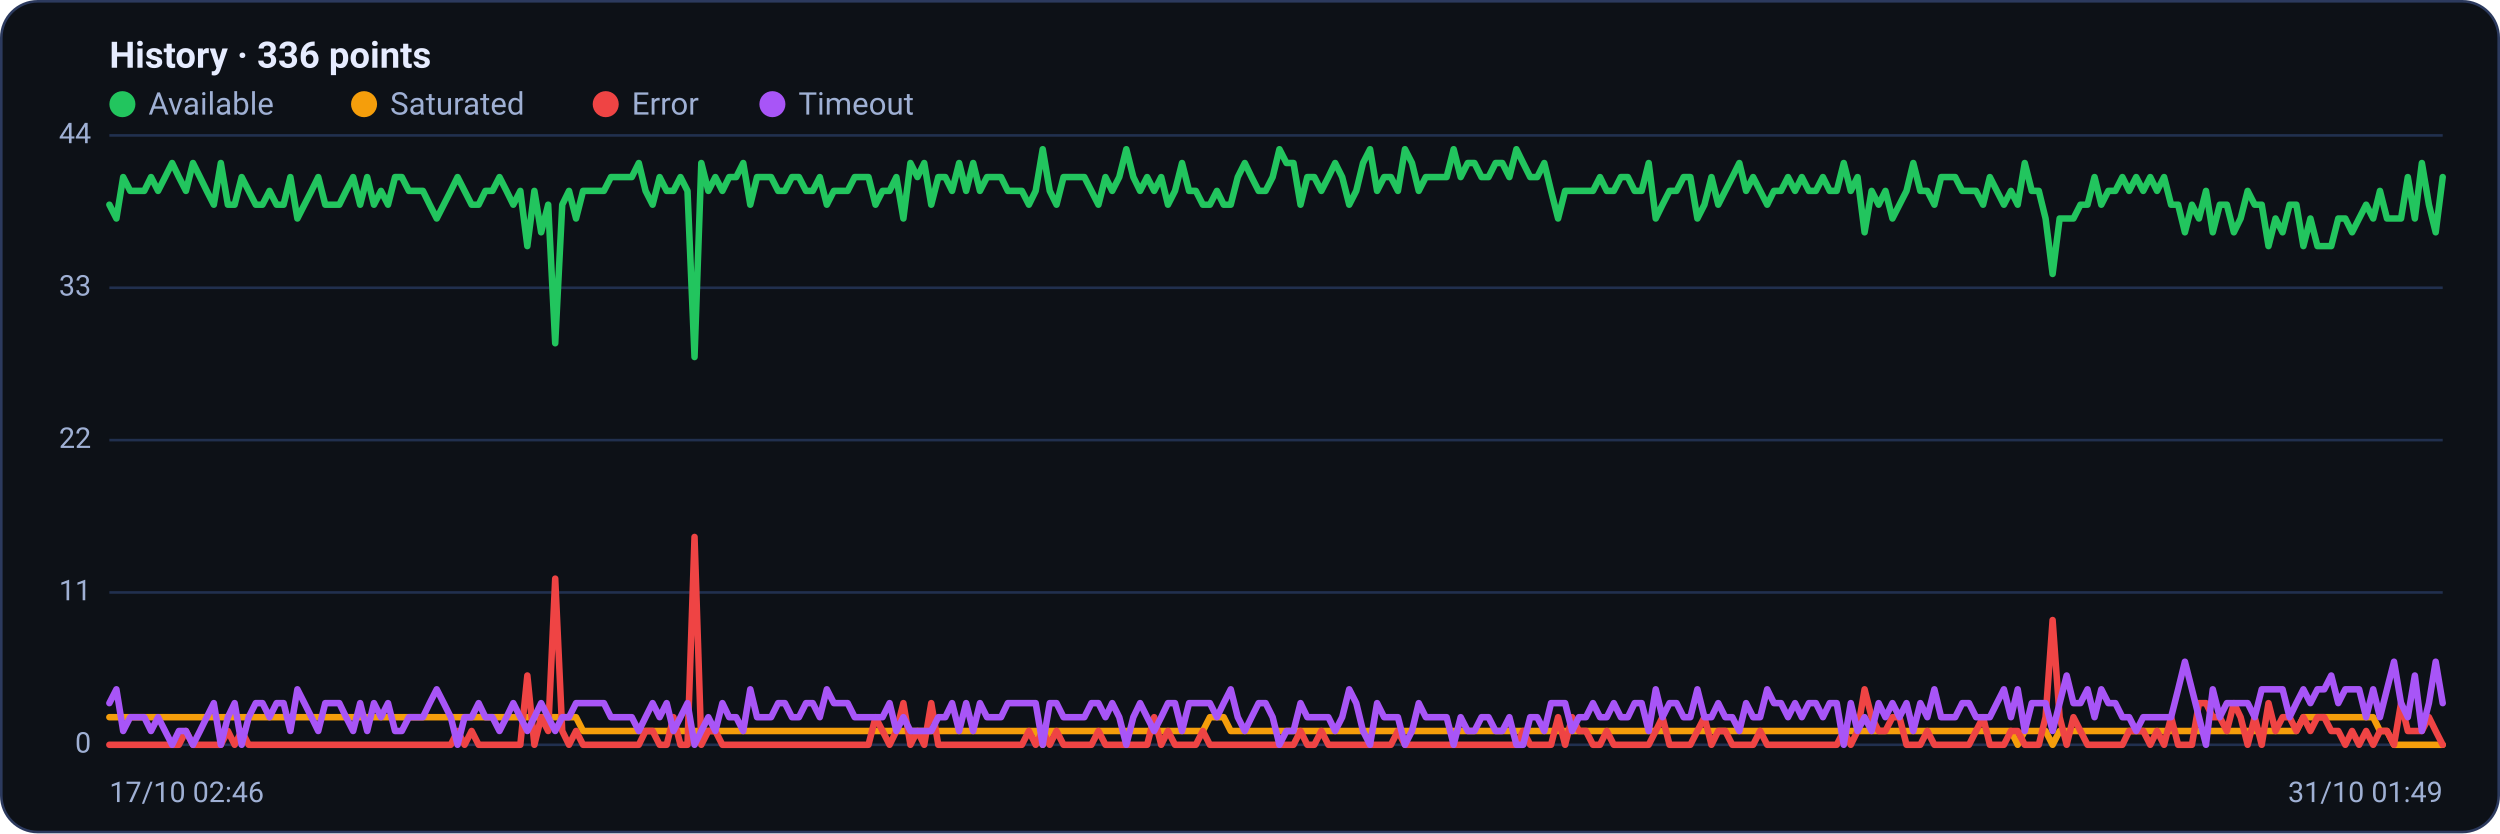
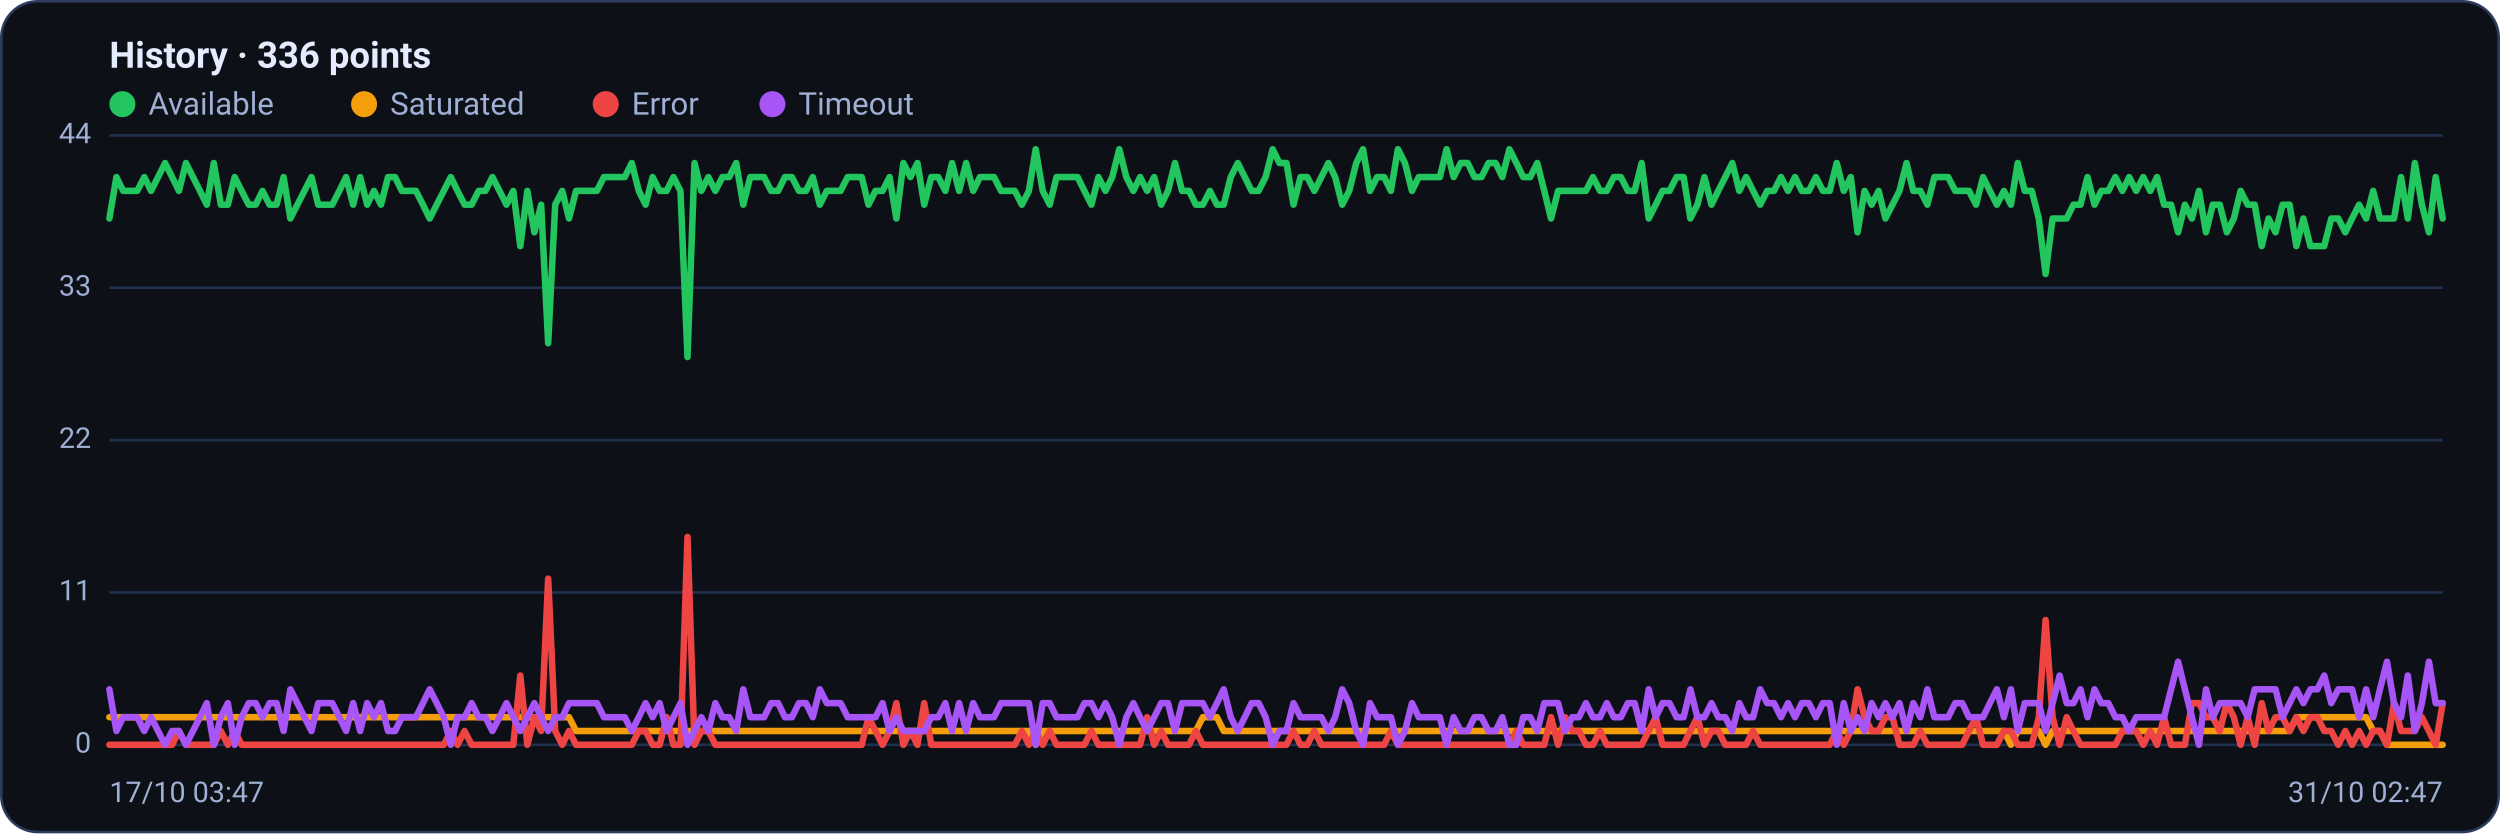
<svg xmlns="http://www.w3.org/2000/svg" viewBox="0 0 960 320" width="960" height="320" font-family="Segoe UI, system-ui, -apple-system, Roboto, Helvetica, Arial, sans-serif" role="img" aria-label="Availability history per region">
  <rect x="0.5" y="0.5" width="959" height="319" rx="14" fill="#0d1117" stroke="#2c3a5e" />
  <text x="42" y="26" font-size="14" font-weight="600" fill="#e6ecff">History · 336 points</text>
  <circle cx="47" cy="40" r="5" fill="#22c55e" />
  <text x="57" y="44" font-size="12" fill="#9fb0d4">Available</text>
  <circle cx="139.8" cy="40" r="5" fill="#f59e0b" />
  <text x="149.8" y="44" font-size="12" fill="#9fb0d4">Saturated</text>
  <circle cx="232.6" cy="40" r="5" fill="#ef4444" />
  <text x="242.6" y="44" font-size="12" fill="#9fb0d4">Error</text>
  <circle cx="296.6" cy="40" r="5" fill="#a855f7" />
  <text x="306.6" y="44" font-size="12" fill="#9fb0d4">Timeout</text>
  <line x1="42" y1="286.0" x2="938" y2="286.0" stroke="#21304f" stroke-width="1" />
  <text x="35" y="289.0" text-anchor="end" font-size="11" fill="#9fb0d4">0</text>
  <line x1="42" y1="227.5" x2="938" y2="227.5" stroke="#21304f" stroke-width="1" />
  <text x="35" y="230.5" text-anchor="end" font-size="11" fill="#9fb0d4">11</text>
  <line x1="42" y1="169.0" x2="938" y2="169.0" stroke="#21304f" stroke-width="1" />
  <text x="35" y="172.0" text-anchor="end" font-size="11" fill="#9fb0d4">22</text>
  <line x1="42" y1="110.5" x2="938" y2="110.5" stroke="#21304f" stroke-width="1" />
  <text x="35" y="113.5" text-anchor="end" font-size="11" fill="#9fb0d4">33</text>
  <line x1="42" y1="52.0" x2="938" y2="52.0" stroke="#21304f" stroke-width="1" />
  <text x="35" y="55.0" text-anchor="end" font-size="11" fill="#9fb0d4">44</text>
-   <polyline fill="none" stroke="#22c55e" stroke-width="2.5" stroke-linejoin="round" stroke-linecap="round" points="42.0,78.6 44.7,83.9 47.3,68.0 50.0,73.3 52.7,73.3 55.4,73.3 58.0,68.0 60.7,73.3 63.4,68.0 66.1,62.6 68.7,68.0 71.4,73.3 74.1,62.6 76.8,68.0 79.4,73.3 82.1,78.6 84.8,62.6 87.5,78.6 90.1,78.6 92.8,68.0 95.5,73.3 98.2,78.6 100.8,78.6 103.5,73.3 106.2,78.6 108.9,78.6 111.5,68.0 114.2,83.9 116.9,78.6 119.6,73.3 122.2,68.0 124.9,78.6 127.6,78.6 130.3,78.6 132.9,73.3 135.6,68.0 138.3,78.6 141.0,68.0 143.6,78.6 146.3,73.3 149.0,78.6 151.7,68.0 154.3,68.0 157.0,73.3 159.7,73.3 162.4,73.3 165.0,78.6 167.7,83.9 170.4,78.6 173.1,73.3 175.7,68.0 178.4,73.3 181.1,78.6 183.8,78.6 186.4,73.3 189.1,73.3 191.8,68.0 194.5,73.3 197.1,78.6 199.8,73.3 202.5,94.5 205.2,73.3 207.8,89.2 210.5,78.6 213.2,131.8 215.9,78.6 218.5,73.3 221.2,83.9 223.9,73.3 226.5,73.3 229.2,73.3 231.9,73.3 234.6,68.0 237.2,68.0 239.9,68.0 242.6,68.0 245.3,62.6 247.9,73.3 250.6,78.6 253.3,68.0 256.0,73.3 258.6,73.3 261.3,68.0 264.0,73.3 266.7,137.1 269.3,62.6 272.0,73.3 274.7,68.0 277.4,73.3 280.0,68.0 282.7,68.0 285.4,62.6 288.1,78.6 290.7,68.0 293.4,68.0 296.1,68.0 298.8,73.3 301.4,73.3 304.1,68.0 306.8,68.0 309.5,73.3 312.1,73.3 314.8,68.0 317.5,78.6 320.2,73.3 322.8,73.3 325.5,73.3 328.2,68.0 330.9,68.0 333.5,68.0 336.2,78.6 338.9,73.3 341.6,73.3 344.2,68.0 346.9,83.9 349.6,62.6 352.3,68.0 354.9,62.6 357.6,78.6 360.3,68.0 363.0,68.0 365.6,73.3 368.3,62.6 371.0,73.3 373.7,62.6 376.3,73.3 379.0,68.0 381.7,68.0 384.4,68.0 387.0,73.3 389.7,73.3 392.4,73.3 395.1,78.6 397.7,73.3 400.4,57.3 403.1,73.3 405.7,78.6 408.4,68.0 411.1,68.0 413.8,68.0 416.4,68.0 419.1,73.3 421.8,78.6 424.5,68.0 427.1,73.3 429.8,68.0 432.5,57.3 435.2,68.0 437.8,73.3 440.5,68.0 443.2,73.3 445.9,68.0 448.5,78.6 451.2,73.3 453.9,62.6 456.6,73.3 459.2,73.3 461.9,78.6 464.6,78.6 467.3,73.3 469.9,78.6 472.6,78.6 475.3,68.0 478.0,62.6 480.6,68.0 483.3,73.3 486.0,73.3 488.7,68.0 491.3,57.3 494.0,62.6 496.7,62.6 499.4,78.6 502.0,68.0 504.7,68.0 507.4,73.3 510.1,68.0 512.7,62.6 515.4,68.0 518.1,78.6 520.8,73.3 523.4,62.6 526.1,57.3 528.8,73.3 531.5,68.0 534.1,68.0 536.8,73.3 539.5,57.3 542.2,62.6 544.8,73.3 547.5,68.0 550.2,68.0 552.9,68.0 555.5,68.0 558.2,57.3 560.9,68.0 563.6,62.6 566.2,62.6 568.9,68.0 571.6,68.0 574.3,62.6 576.9,62.6 579.6,68.0 582.3,57.3 584.9,62.6 587.6,68.0 590.3,68.0 593.0,62.6 595.6,73.3 598.3,83.9 601.0,73.3 603.7,73.3 606.3,73.3 609.0,73.3 611.7,73.3 614.4,68.0 617.0,73.3 619.7,73.3 622.4,68.0 625.1,68.0 627.7,73.3 630.4,73.3 633.1,62.6 635.8,83.9 638.4,78.6 641.1,73.3 643.8,73.3 646.5,68.0 649.1,68.0 651.8,83.9 654.5,78.6 657.2,68.0 659.8,78.6 662.5,73.3 665.2,68.0 667.9,62.6 670.5,73.3 673.2,68.0 675.9,73.3 678.6,78.6 681.2,73.3 683.9,73.3 686.6,68.0 689.3,73.3 691.9,68.0 694.6,73.3 697.3,73.3 700.0,68.0 702.6,73.3 705.3,73.3 708.0,62.6 710.7,73.3 713.3,68.0 716.0,89.2 718.7,73.3 721.4,78.6 724.0,73.3 726.7,83.9 729.4,78.6 732.1,73.3 734.7,62.6 737.4,73.3 740.1,73.3 742.8,78.6 745.4,68.0 748.1,68.0 750.8,68.0 753.5,73.3 756.1,73.3 758.8,73.3 761.5,78.6 764.1,68.0 766.8,73.3 769.5,78.6 772.2,73.3 774.8,78.6 777.5,62.6 780.2,73.3 782.9,73.3 785.5,83.9 788.2,105.2 790.9,83.9 793.6,83.9 796.2,83.9 798.9,78.6 801.6,78.6 804.3,68.0 806.9,78.6 809.6,73.3 812.3,73.3 815.0,68.0 817.6,73.3 820.3,68.0 823.0,73.3 825.7,68.0 828.3,73.3 831.0,68.0 833.7,78.6 836.4,78.6 839.0,89.2 841.7,78.6 844.4,83.9 847.1,73.3 849.7,89.2 852.4,78.6 855.1,78.6 857.8,89.2 860.4,83.9 863.1,73.3 865.8,78.6 868.5,78.6 871.1,94.5 873.8,83.9 876.5,89.2 879.2,78.6 881.8,78.6 884.5,94.5 887.2,83.9 889.9,94.5 892.5,94.5 895.2,94.5 897.9,83.9 900.6,83.9 903.2,89.2 905.9,83.9 908.6,78.6 911.3,83.9 913.9,73.3 916.6,83.9 919.3,83.9 922.0,83.9 924.6,68.0 927.3,83.9 930.0,62.6 932.7,78.6 935.3,89.2 938.0,68.0" />
-   <polyline fill="none" stroke="#f59e0b" stroke-width="2.5" stroke-linejoin="round" stroke-linecap="round" points="42.0,275.4 44.7,275.4 47.3,275.4 50.0,275.4 52.7,275.4 55.4,275.4 58.0,275.4 60.7,275.4 63.4,275.4 66.1,275.4 68.7,275.4 71.4,275.4 74.1,275.4 76.8,275.4 79.4,275.4 82.1,275.4 84.8,275.4 87.5,275.4 90.1,275.4 92.8,275.4 95.5,275.4 98.2,275.4 100.8,275.4 103.5,275.4 106.2,275.4 108.9,275.4 111.5,275.4 114.2,275.4 116.9,275.4 119.6,275.4 122.2,275.4 124.9,275.4 127.6,275.4 130.3,275.4 132.9,275.4 135.6,275.4 138.3,275.4 141.0,275.4 143.6,275.4 146.3,275.4 149.0,275.4 151.7,275.4 154.3,275.4 157.0,275.4 159.7,275.4 162.4,275.4 165.0,275.4 167.7,275.4 170.4,275.4 173.1,275.4 175.7,275.4 178.4,275.4 181.1,275.4 183.8,275.4 186.4,275.4 189.1,275.4 191.8,275.4 194.5,275.4 197.1,275.4 199.8,275.4 202.5,275.4 205.2,275.4 207.8,275.4 210.5,275.4 213.2,275.4 215.9,275.4 218.5,275.4 221.2,275.4 223.9,280.7 226.5,280.7 229.2,280.7 231.9,280.7 234.6,280.7 237.2,280.7 239.9,280.7 242.6,280.7 245.3,280.7 247.9,280.7 250.6,280.7 253.3,280.7 256.0,280.7 258.6,280.7 261.3,280.7 264.0,280.7 266.7,280.7 269.3,280.7 272.0,280.7 274.7,280.7 277.4,280.7 280.0,280.7 282.7,280.7 285.4,280.7 288.1,280.7 290.7,280.7 293.4,280.7 296.1,280.7 298.8,280.7 301.4,280.7 304.1,280.7 306.8,280.7 309.5,280.7 312.1,280.7 314.8,280.7 317.5,280.7 320.2,280.7 322.8,280.7 325.5,280.7 328.2,280.7 330.9,280.7 333.5,280.7 336.2,280.7 338.9,280.7 341.6,280.7 344.2,280.7 346.9,280.7 349.6,280.7 352.3,280.7 354.9,280.7 357.6,280.7 360.3,280.7 363.0,280.7 365.6,280.7 368.3,280.7 371.0,280.7 373.7,280.7 376.3,280.7 379.0,280.7 381.7,280.7 384.4,280.7 387.0,280.7 389.7,280.7 392.4,280.7 395.1,280.7 397.7,280.7 400.4,286.0 403.1,280.7 405.7,280.7 408.4,280.7 411.1,280.7 413.8,280.7 416.4,280.7 419.1,280.7 421.8,280.7 424.5,280.7 427.1,280.7 429.8,280.7 432.5,280.7 435.2,280.7 437.8,280.7 440.5,280.7 443.2,280.7 445.9,280.7 448.5,280.7 451.2,280.7 453.9,280.7 456.6,280.7 459.2,280.7 461.9,280.7 464.6,275.4 467.3,275.4 469.9,275.4 472.6,280.7 475.3,280.7 478.0,280.7 480.6,280.7 483.3,280.7 486.0,280.7 488.7,280.7 491.3,280.7 494.0,280.7 496.7,280.7 499.4,280.7 502.0,280.7 504.7,280.7 507.4,280.7 510.1,280.7 512.7,280.7 515.4,280.7 518.1,280.7 520.8,280.7 523.4,280.7 526.1,280.7 528.8,280.7 531.5,280.7 534.1,280.7 536.8,280.7 539.5,280.7 542.2,280.7 544.8,280.7 547.5,280.7 550.2,280.7 552.9,280.7 555.5,280.7 558.2,280.7 560.9,280.7 563.6,280.7 566.2,280.7 568.9,280.7 571.6,280.7 574.3,280.7 576.9,280.7 579.6,280.7 582.3,280.7 584.9,280.7 587.6,280.7 590.3,280.7 593.0,280.7 595.6,280.7 598.3,280.7 601.0,280.7 603.7,280.7 606.3,280.7 609.0,280.7 611.7,280.7 614.4,280.7 617.0,280.7 619.7,280.7 622.4,280.7 625.1,280.7 627.7,280.7 630.4,280.7 633.1,280.7 635.8,280.7 638.4,280.7 641.1,280.7 643.8,280.7 646.5,280.7 649.1,280.7 651.8,280.7 654.5,280.7 657.2,280.7 659.8,280.7 662.5,280.7 665.2,280.7 667.9,280.7 670.5,280.7 673.2,280.7 675.9,280.7 678.6,280.7 681.2,280.7 683.9,280.7 686.6,280.7 689.3,280.7 691.9,280.7 694.6,280.7 697.3,280.7 700.0,280.7 702.6,280.7 705.3,280.7 708.0,280.7 710.7,280.7 713.3,280.7 716.0,280.7 718.7,280.7 721.4,280.7 724.0,280.7 726.7,280.7 729.4,280.7 732.1,280.7 734.7,280.7 737.4,280.7 740.1,280.7 742.8,280.7 745.4,280.7 748.1,280.7 750.8,280.7 753.5,280.7 756.1,280.7 758.8,280.7 761.5,280.7 764.1,280.7 766.8,280.7 769.5,280.7 772.2,280.7 774.8,286.0 777.5,280.7 780.2,280.7 782.9,280.7 785.5,280.7 788.2,286.0 790.9,280.7 793.6,280.7 796.2,280.7 798.9,280.7 801.6,280.7 804.3,280.7 806.9,280.7 809.6,280.7 812.3,280.7 815.0,280.7 817.6,280.7 820.3,280.7 823.0,280.7 825.7,280.7 828.3,280.7 831.0,280.7 833.7,280.7 836.4,280.7 839.0,280.7 841.7,280.7 844.4,280.7 847.1,280.7 849.7,280.7 852.4,280.7 855.1,280.7 857.8,280.7 860.4,280.7 863.1,280.7 865.8,280.7 868.5,280.7 871.1,280.7 873.8,280.7 876.5,280.7 879.2,280.7 881.8,280.7 884.5,275.4 887.2,275.4 889.9,275.4 892.5,275.4 895.2,275.4 897.9,275.4 900.6,275.4 903.2,275.4 905.9,275.4 908.6,275.4 911.3,275.4 913.9,280.7 916.6,280.7 919.3,286.0 922.0,286.0 924.6,286.0 927.3,286.0 930.0,286.0 932.7,286.0 935.3,286.0 938.0,286.0" />
-   <polyline fill="none" stroke="#ef4444" stroke-width="2.5" stroke-linejoin="round" stroke-linecap="round" points="42.0,286.0 44.7,286.0 47.3,286.0 50.0,286.0 52.7,286.0 55.4,286.0 58.0,286.0 60.7,286.0 63.4,286.0 66.1,286.0 68.7,286.0 71.4,280.7 74.1,286.0 76.8,286.0 79.4,286.0 82.1,286.0 84.8,286.0 87.5,280.7 90.1,286.0 92.8,280.7 95.5,286.0 98.2,286.0 100.8,286.0 103.5,286.0 106.2,286.0 108.9,286.0 111.5,286.0 114.2,286.0 116.9,286.0 119.6,286.0 122.2,286.0 124.9,286.0 127.6,286.0 130.3,286.0 132.9,286.0 135.6,286.0 138.3,286.0 141.0,286.0 143.6,286.0 146.3,286.0 149.0,286.0 151.7,286.0 154.3,286.0 157.0,286.0 159.7,286.0 162.4,286.0 165.0,286.0 167.7,286.0 170.4,286.0 173.1,286.0 175.7,280.7 178.4,286.0 181.1,280.7 183.8,286.0 186.4,286.0 189.1,286.0 191.8,286.0 194.5,286.0 197.1,286.0 199.8,286.0 202.5,259.4 205.2,286.0 207.8,275.4 210.5,280.7 213.2,222.2 215.9,280.7 218.5,286.0 221.2,280.7 223.9,286.0 226.5,286.0 229.2,286.0 231.9,286.0 234.6,286.0 237.2,286.0 239.9,286.0 242.6,286.0 245.3,286.0 247.9,280.7 250.6,280.7 253.3,286.0 256.0,286.0 258.6,275.4 261.3,286.0 264.0,286.0 266.7,206.2 269.3,286.0 272.0,280.7 274.7,280.7 277.4,286.0 280.0,286.0 282.7,286.0 285.4,286.0 288.1,286.0 290.7,286.0 293.4,286.0 296.1,286.0 298.8,286.0 301.4,286.0 304.1,286.0 306.8,286.0 309.5,286.0 312.1,286.0 314.8,286.0 317.5,286.0 320.2,286.0 322.8,286.0 325.5,286.0 328.2,286.0 330.9,286.0 333.5,286.0 336.2,275.4 338.9,280.7 341.6,286.0 344.2,280.7 346.9,270.0 349.6,286.0 352.3,280.7 354.9,286.0 357.6,270.0 360.3,286.0 363.0,286.0 365.6,286.0 368.3,286.0 371.0,286.0 373.7,286.0 376.3,286.0 379.0,286.0 381.7,286.0 384.4,286.0 387.0,286.0 389.7,286.0 392.4,286.0 395.1,280.7 397.7,286.0 400.4,280.7 403.1,286.0 405.7,280.7 408.4,286.0 411.1,286.0 413.8,286.0 416.4,286.0 419.1,286.0 421.8,280.7 424.5,286.0 427.1,286.0 429.8,286.0 432.5,286.0 435.2,286.0 437.8,286.0 440.5,286.0 443.2,275.4 445.9,286.0 448.5,280.7 451.2,286.0 453.9,286.0 456.6,286.0 459.2,286.0 461.9,280.7 464.6,286.0 467.3,286.0 469.9,286.0 472.6,286.0 475.3,286.0 478.0,286.0 480.6,286.0 483.3,286.0 486.0,286.0 488.7,286.0 491.3,286.0 494.0,286.0 496.7,286.0 499.4,280.7 502.0,286.0 504.7,286.0 507.4,280.7 510.1,286.0 512.7,286.0 515.4,286.0 518.1,286.0 520.8,286.0 523.4,286.0 526.1,286.0 528.8,286.0 531.5,286.0 534.1,286.0 536.8,280.7 539.5,286.0 542.2,286.0 544.8,286.0 547.5,286.0 550.2,286.0 552.9,286.0 555.5,286.0 558.2,286.0 560.9,286.0 563.6,286.0 566.2,286.0 568.9,286.0 571.6,286.0 574.3,286.0 576.9,286.0 579.6,286.0 582.3,286.0 584.9,280.7 587.6,286.0 590.3,286.0 593.0,286.0 595.6,286.0 598.3,275.4 601.0,286.0 603.7,275.4 606.3,280.7 609.0,280.7 611.7,286.0 614.4,286.0 617.0,280.7 619.7,286.0 622.4,286.0 625.1,286.0 627.7,286.0 630.4,286.0 633.1,286.0 635.8,280.7 638.4,275.4 641.1,286.0 643.8,286.0 646.5,286.0 649.1,286.0 651.8,280.7 654.5,275.4 657.2,286.0 659.8,280.7 662.5,280.7 665.2,286.0 667.9,286.0 670.5,286.0 673.2,286.0 675.9,280.7 678.6,286.0 681.2,286.0 683.9,286.0 686.6,286.0 689.3,286.0 691.9,286.0 694.6,286.0 697.3,286.0 700.0,286.0 702.6,286.0 705.3,286.0 708.0,280.7 710.7,286.0 713.3,280.7 716.0,264.7 718.7,275.4 721.4,280.7 724.0,280.7 726.7,275.4 729.4,275.4 732.1,286.0 734.7,286.0 737.4,286.0 740.1,280.7 742.8,286.0 745.4,286.0 748.1,286.0 750.8,286.0 753.5,286.0 756.1,286.0 758.8,280.7 761.5,275.4 764.1,286.0 766.8,286.0 769.5,286.0 772.2,280.7 774.8,280.7 777.5,286.0 780.2,286.0 782.9,286.0 785.5,275.4 788.2,238.1 790.9,275.4 793.6,286.0 796.2,275.4 798.9,280.7 801.6,286.0 804.3,286.0 806.9,286.0 809.6,286.0 812.3,286.0 815.0,286.0 817.6,280.7 820.3,280.7 823.0,280.7 825.7,286.0 828.3,280.7 831.0,286.0 833.7,275.4 836.4,286.0 839.0,286.0 841.7,286.0 844.4,270.0 847.1,270.0 849.7,275.4 852.4,275.4 855.1,280.7 857.8,270.0 860.4,275.4 863.1,286.0 865.8,275.4 868.5,286.0 871.1,270.0 873.8,280.7 876.5,275.4 879.2,275.4 881.8,280.7 884.5,275.4 887.2,280.7 889.9,275.4 892.5,275.4 895.2,280.7 897.9,280.7 900.6,286.0 903.2,280.7 905.9,286.0 908.6,280.7 911.3,286.0 913.9,280.7 916.6,280.7 919.3,286.0 922.0,270.0 924.6,280.7 927.3,280.7 930.0,280.7 932.7,275.4 935.3,280.7 938.0,286.0" />
-   <polyline fill="none" stroke="#a855f7" stroke-width="2.5" stroke-linejoin="round" stroke-linecap="round" points="42.0,270.0 44.7,264.7 47.3,280.7 50.0,275.4 52.7,275.4 55.4,275.4 58.0,280.7 60.7,275.4 63.4,280.7 66.1,286.0 68.7,280.7 71.4,280.7 74.1,286.0 76.8,280.7 79.4,275.4 82.1,270.0 84.8,286.0 87.5,275.4 90.1,270.0 92.8,286.0 95.5,275.4 98.2,270.0 100.8,270.0 103.5,275.4 106.2,270.0 108.9,270.0 111.5,280.7 114.2,264.7 116.9,270.0 119.6,275.4 122.2,280.7 124.9,270.0 127.6,270.0 130.3,270.0 132.9,275.4 135.6,280.7 138.3,270.0 141.0,280.7 143.6,270.0 146.3,275.4 149.0,270.0 151.7,280.7 154.3,280.7 157.0,275.4 159.7,275.4 162.4,275.4 165.0,270.0 167.7,264.7 170.4,270.0 173.1,275.4 175.7,286.0 178.4,275.4 181.1,275.4 183.8,270.0 186.4,275.4 189.1,275.4 191.8,280.7 194.5,275.4 197.1,270.0 199.8,275.4 202.5,280.7 205.2,275.4 207.8,270.0 210.5,275.4 213.2,280.7 215.9,275.4 218.5,275.4 221.2,270.0 223.9,270.0 226.5,270.0 229.2,270.0 231.9,270.0 234.6,275.4 237.2,275.4 239.9,275.4 242.6,275.4 245.3,280.7 247.9,275.4 250.6,270.0 253.3,275.4 256.0,270.0 258.6,280.7 261.3,275.4 264.0,270.0 266.7,286.0 269.3,280.7 272.0,275.4 274.7,280.7 277.4,270.0 280.0,275.4 282.7,275.4 285.4,280.7 288.1,264.7 290.7,275.4 293.4,275.4 296.1,275.4 298.8,270.0 301.4,270.0 304.1,275.4 306.8,275.4 309.5,270.0 312.1,270.0 314.8,275.4 317.5,264.7 320.2,270.0 322.8,270.0 325.5,270.0 328.2,275.4 330.9,275.4 333.5,275.4 336.2,275.4 338.9,275.4 341.6,270.0 344.2,280.7 346.9,275.4 349.6,280.7 352.3,280.7 354.9,280.7 357.6,280.7 360.3,275.4 363.0,275.4 365.6,270.0 368.3,280.7 371.0,270.0 373.7,280.7 376.3,270.0 379.0,275.4 381.7,275.4 384.4,275.4 387.0,270.0 389.7,270.0 392.4,270.0 395.1,270.0 397.7,270.0 400.4,286.0 403.1,270.0 405.7,270.0 408.4,275.4 411.1,275.4 413.8,275.4 416.4,275.4 419.1,270.0 421.8,270.0 424.5,275.4 427.1,270.0 429.8,275.4 432.5,286.0 435.2,275.4 437.8,270.0 440.5,275.4 443.2,280.7 445.9,275.4 448.5,270.0 451.2,270.0 453.9,280.7 456.6,270.0 459.2,270.0 461.9,270.0 464.6,270.0 467.3,275.4 469.9,270.0 472.6,264.7 475.3,275.4 478.0,280.7 480.6,275.4 483.3,270.0 486.0,270.0 488.7,275.4 491.3,286.0 494.0,280.7 496.7,280.7 499.4,270.0 502.0,275.4 504.7,275.4 507.4,275.4 510.1,275.4 512.7,280.7 515.4,275.4 518.1,264.7 520.8,270.0 523.4,280.7 526.1,286.0 528.8,270.0 531.5,275.4 534.1,275.4 536.8,275.4 539.5,286.0 542.2,280.7 544.8,270.0 547.5,275.4 550.2,275.4 552.9,275.4 555.5,275.4 558.2,286.0 560.9,275.4 563.6,280.7 566.2,280.7 568.9,275.4 571.6,275.4 574.3,280.7 576.9,280.7 579.6,275.4 582.3,286.0 584.9,286.0 587.6,275.4 590.3,275.4 593.0,280.7 595.6,270.0 598.3,270.0 601.0,270.0 603.7,280.7 606.3,275.4 609.0,275.4 611.7,270.0 614.4,275.4 617.0,275.4 619.7,270.0 622.4,275.4 625.1,275.4 627.7,270.0 630.4,270.0 633.1,280.7 635.8,264.7 638.4,275.4 641.1,270.0 643.8,270.0 646.5,275.4 649.1,275.4 651.8,264.7 654.5,275.4 657.2,275.4 659.8,270.0 662.5,275.4 665.2,275.4 667.9,280.7 670.5,270.0 673.2,275.4 675.9,275.4 678.6,264.7 681.2,270.0 683.9,270.0 686.6,275.4 689.3,270.0 691.9,275.4 694.6,270.0 697.3,270.0 700.0,275.4 702.6,270.0 705.3,270.0 708.0,286.0 710.7,270.0 713.3,280.7 716.0,275.4 718.7,280.7 721.4,270.0 724.0,275.4 726.7,270.0 729.4,275.4 732.1,270.0 734.7,280.7 737.4,270.0 740.1,275.4 742.8,264.7 745.4,275.4 748.1,275.4 750.8,275.4 753.5,270.0 756.1,270.0 758.8,275.4 761.5,275.4 764.1,275.4 766.8,270.0 769.5,264.7 772.2,275.4 774.8,264.7 777.5,280.7 780.2,270.0 782.9,270.0 785.5,270.0 788.2,280.7 790.9,270.0 793.6,259.4 796.2,270.0 798.9,270.0 801.6,264.7 804.3,275.4 806.9,264.7 809.6,270.0 812.3,270.0 815.0,275.4 817.6,275.4 820.3,280.7 823.0,275.4 825.7,275.4 828.3,275.4 831.0,275.4 833.7,275.4 836.4,264.7 839.0,254.1 841.7,264.7 844.4,275.4 847.1,286.0 849.7,264.7 852.4,275.4 855.1,270.0 857.8,270.0 860.4,270.0 863.1,270.0 865.8,275.4 868.5,264.7 871.1,264.7 873.8,264.7 876.5,264.7 879.2,275.4 881.8,270.0 884.5,264.7 887.2,270.0 889.9,264.7 892.5,264.7 895.2,259.4 897.9,270.0 900.6,264.7 903.2,264.7 905.9,264.7 908.6,275.4 911.3,264.7 913.9,275.4 916.6,264.7 919.3,254.1 922.0,270.0 924.6,275.4 927.3,259.4 930.0,280.7 932.7,270.0 935.3,254.1 938.0,270.0" />
-   <text x="42" y="308" font-size="11" fill="#9fb0d4">17/10 02:46</text>
-   <text x="938" y="308" text-anchor="end" font-size="11" fill="#9fb0d4">31/10 01:49</text>
+   <polyline fill="none" stroke="#22c55e" stroke-width="2.5" stroke-linejoin="round" stroke-linecap="round" points="42.0,83.9 44.7,68.0 47.3,73.3 50.0,73.3 52.7,73.3 55.4,68.0 58.0,73.3 60.7,68.0 63.4,62.6 66.1,68.0 68.7,73.3 71.4,62.6 74.1,68.0 76.8,73.3 79.4,78.6 82.1,62.6 84.8,78.6 87.5,78.6 90.1,68.0 92.8,73.3 95.5,78.6 98.2,78.6 100.8,73.3 103.5,78.6 106.2,78.6 108.9,68.0 111.5,83.9 114.2,78.6 116.9,73.3 119.6,68.0 122.2,78.6 124.9,78.6 127.6,78.6 130.3,73.3 132.9,68.0 135.6,78.6 138.3,68.0 141.0,78.6 143.6,73.3 146.3,78.6 149.0,68.0 151.7,68.0 154.3,73.3 157.0,73.3 159.7,73.3 162.4,78.6 165.0,83.9 167.7,78.6 170.4,73.3 173.1,68.0 175.7,73.3 178.4,78.6 181.1,78.6 183.8,73.3 186.4,73.3 189.1,68.0 191.8,73.3 194.5,78.6 197.1,73.3 199.8,94.5 202.5,73.3 205.2,89.2 207.8,78.6 210.5,131.8 213.2,78.6 215.9,73.3 218.5,83.9 221.2,73.3 223.9,73.3 226.5,73.3 229.2,73.3 231.9,68.0 234.6,68.0 237.2,68.0 239.9,68.0 242.6,62.6 245.3,73.3 247.9,78.6 250.6,68.0 253.3,73.3 256.0,73.3 258.6,68.0 261.3,73.3 264.0,137.1 266.7,62.6 269.3,73.3 272.0,68.0 274.7,73.3 277.4,68.0 280.0,68.0 282.7,62.6 285.4,78.6 288.1,68.0 290.7,68.0 293.4,68.0 296.1,73.3 298.8,73.3 301.4,68.0 304.1,68.0 306.8,73.3 309.5,73.3 312.1,68.0 314.8,78.6 317.5,73.3 320.2,73.3 322.8,73.3 325.5,68.0 328.2,68.0 330.9,68.0 333.5,78.6 336.2,73.3 338.9,73.3 341.6,68.0 344.2,83.9 346.9,62.6 349.6,68.0 352.3,62.6 354.9,78.6 357.6,68.0 360.3,68.0 363.0,73.3 365.6,62.6 368.3,73.3 371.0,62.6 373.7,73.3 376.3,68.0 379.0,68.0 381.7,68.0 384.4,73.3 387.0,73.3 389.7,73.3 392.4,78.6 395.1,73.3 397.7,57.3 400.4,73.3 403.1,78.6 405.7,68.0 408.4,68.0 411.1,68.0 413.8,68.0 416.4,73.3 419.1,78.6 421.8,68.0 424.5,73.3 427.1,68.0 429.8,57.3 432.5,68.0 435.2,73.3 437.8,68.0 440.5,73.3 443.2,68.0 445.9,78.6 448.5,73.3 451.2,62.6 453.9,73.3 456.6,73.3 459.2,78.6 461.9,78.6 464.6,73.3 467.3,78.6 469.9,78.6 472.6,68.0 475.3,62.6 478.0,68.0 480.6,73.3 483.3,73.3 486.0,68.0 488.7,57.3 491.3,62.6 494.0,62.6 496.7,78.6 499.4,68.0 502.0,68.0 504.7,73.3 507.4,68.0 510.1,62.6 512.7,68.0 515.4,78.6 518.1,73.3 520.8,62.6 523.4,57.3 526.1,73.3 528.8,68.0 531.5,68.0 534.1,73.3 536.8,57.3 539.5,62.6 542.2,73.3 544.8,68.0 547.5,68.0 550.2,68.0 552.9,68.0 555.5,57.3 558.2,68.0 560.9,62.6 563.6,62.6 566.2,68.0 568.9,68.0 571.6,62.6 574.3,62.6 576.9,68.0 579.6,57.3 582.3,62.6 584.9,68.0 587.6,68.0 590.3,62.6 593.0,73.3 595.6,83.9 598.3,73.3 601.0,73.3 603.7,73.3 606.3,73.3 609.0,73.3 611.7,68.0 614.4,73.3 617.0,73.3 619.7,68.0 622.4,68.0 625.1,73.3 627.7,73.3 630.4,62.6 633.1,83.9 635.8,78.6 638.4,73.3 641.1,73.3 643.8,68.0 646.5,68.0 649.1,83.9 651.8,78.6 654.5,68.0 657.2,78.6 659.8,73.3 662.5,68.0 665.2,62.6 667.9,73.3 670.5,68.0 673.2,73.3 675.9,78.6 678.6,73.3 681.2,73.3 683.9,68.0 686.6,73.3 689.3,68.0 691.9,73.3 694.6,73.3 697.3,68.0 700.0,73.3 702.6,73.3 705.3,62.6 708.0,73.3 710.7,68.0 713.3,89.2 716.0,73.3 718.7,78.6 721.4,73.3 724.0,83.9 726.7,78.6 729.4,73.3 732.1,62.6 734.7,73.3 737.4,73.3 740.1,78.6 742.8,68.0 745.4,68.0 748.1,68.0 750.8,73.3 753.5,73.3 756.1,73.3 758.8,78.6 761.5,68.0 764.1,73.3 766.8,78.6 769.5,73.3 772.2,78.6 774.8,62.6 777.5,73.3 780.2,73.3 782.9,83.9 785.5,105.2 788.2,83.9 790.9,83.9 793.6,83.9 796.2,78.6 798.9,78.6 801.6,68.0 804.3,78.6 806.9,73.3 809.6,73.3 812.3,68.0 815.0,73.3 817.6,68.0 820.3,73.3 823.0,68.0 825.7,73.3 828.3,68.0 831.0,78.6 833.7,78.6 836.4,89.2 839.0,78.6 841.7,83.9 844.4,73.3 847.1,89.2 849.7,78.6 852.4,78.6 855.1,89.2 857.8,83.9 860.4,73.3 863.1,78.6 865.8,78.6 868.5,94.5 871.1,83.9 873.8,89.2 876.5,78.6 879.2,78.6 881.8,94.5 884.5,83.9 887.2,94.5 889.9,94.5 892.5,94.5 895.2,83.9 897.9,83.9 900.6,89.2 903.2,83.9 905.9,78.6 908.6,83.9 911.3,73.3 913.9,83.9 916.6,83.9 919.3,83.9 922.0,68.0 924.6,83.9 927.3,62.6 930.0,78.6 932.7,89.2 935.3,68.0 938.0,83.9" />
+   <polyline fill="none" stroke="#f59e0b" stroke-width="2.5" stroke-linejoin="round" stroke-linecap="round" points="42.0,275.4 44.7,275.4 47.3,275.4 50.0,275.4 52.7,275.4 55.4,275.4 58.0,275.4 60.7,275.4 63.4,275.4 66.1,275.4 68.7,275.4 71.4,275.4 74.1,275.4 76.8,275.4 79.4,275.4 82.1,275.4 84.8,275.4 87.5,275.4 90.1,275.4 92.8,275.4 95.5,275.4 98.2,275.4 100.8,275.4 103.5,275.4 106.2,275.4 108.9,275.4 111.5,275.4 114.2,275.4 116.9,275.4 119.6,275.4 122.2,275.4 124.9,275.4 127.6,275.4 130.3,275.4 132.9,275.4 135.6,275.4 138.3,275.4 141.0,275.4 143.6,275.4 146.3,275.4 149.0,275.4 151.7,275.4 154.3,275.4 157.0,275.4 159.7,275.4 162.4,275.4 165.0,275.4 167.7,275.4 170.4,275.4 173.1,275.4 175.7,275.4 178.4,275.4 181.1,275.4 183.8,275.4 186.4,275.4 189.1,275.4 191.8,275.4 194.5,275.4 197.1,275.4 199.8,275.4 202.5,275.4 205.2,275.4 207.8,275.4 210.5,275.4 213.2,275.4 215.9,275.4 218.5,275.4 221.2,280.7 223.9,280.7 226.5,280.7 229.2,280.7 231.9,280.7 234.6,280.7 237.2,280.7 239.9,280.7 242.6,280.7 245.3,280.7 247.9,280.7 250.6,280.7 253.3,280.7 256.0,280.7 258.6,280.7 261.3,280.7 264.0,280.7 266.7,280.7 269.3,280.7 272.0,280.7 274.7,280.7 277.4,280.7 280.0,280.7 282.7,280.7 285.4,280.7 288.1,280.7 290.7,280.7 293.4,280.7 296.1,280.7 298.8,280.7 301.4,280.7 304.1,280.7 306.8,280.7 309.5,280.7 312.1,280.7 314.8,280.7 317.5,280.7 320.2,280.7 322.8,280.7 325.5,280.7 328.2,280.7 330.9,280.7 333.5,280.7 336.2,280.7 338.9,280.7 341.6,280.7 344.2,280.7 346.9,280.7 349.6,280.7 352.3,280.7 354.9,280.7 357.6,280.7 360.3,280.7 363.0,280.7 365.6,280.7 368.3,280.7 371.0,280.7 373.7,280.7 376.3,280.7 379.0,280.7 381.7,280.7 384.4,280.7 387.0,280.7 389.7,280.7 392.4,280.7 395.1,280.7 397.7,286.0 400.4,280.7 403.1,280.7 405.7,280.7 408.4,280.7 411.1,280.7 413.8,280.7 416.4,280.7 419.1,280.7 421.8,280.7 424.5,280.7 427.1,280.7 429.8,280.7 432.5,280.7 435.2,280.7 437.8,280.7 440.5,280.7 443.2,280.7 445.9,280.7 448.5,280.7 451.2,280.7 453.9,280.7 456.6,280.7 459.2,280.7 461.9,275.4 464.6,275.4 467.3,275.4 469.9,280.7 472.6,280.7 475.3,280.7 478.0,280.7 480.6,280.7 483.3,280.7 486.0,280.7 488.7,280.7 491.3,280.7 494.0,280.7 496.7,280.7 499.4,280.7 502.0,280.7 504.7,280.7 507.4,280.7 510.1,280.7 512.7,280.7 515.4,280.7 518.1,280.7 520.8,280.7 523.4,280.7 526.1,280.7 528.8,280.7 531.5,280.7 534.1,280.7 536.8,280.7 539.5,280.7 542.2,280.7 544.8,280.7 547.5,280.7 550.2,280.7 552.9,280.7 555.5,280.7 558.2,280.7 560.9,280.7 563.6,280.7 566.2,280.7 568.9,280.7 571.6,280.7 574.3,280.7 576.9,280.7 579.6,280.7 582.3,280.7 584.9,280.7 587.6,280.7 590.3,280.7 593.0,280.7 595.6,280.7 598.3,280.7 601.0,280.7 603.7,280.7 606.3,280.7 609.0,280.7 611.7,280.7 614.4,280.7 617.0,280.7 619.7,280.7 622.4,280.7 625.1,280.7 627.7,280.7 630.4,280.7 633.1,280.7 635.8,280.7 638.4,280.7 641.1,280.7 643.8,280.7 646.5,280.7 649.1,280.7 651.8,280.7 654.5,280.7 657.2,280.7 659.8,280.7 662.5,280.7 665.2,280.7 667.9,280.7 670.5,280.7 673.2,280.7 675.9,280.7 678.6,280.7 681.2,280.7 683.9,280.7 686.6,280.7 689.3,280.7 691.9,280.7 694.6,280.7 697.3,280.7 700.0,280.7 702.6,280.7 705.3,280.7 708.0,280.7 710.7,280.7 713.3,280.7 716.0,280.7 718.7,280.7 721.4,280.7 724.0,280.7 726.7,280.7 729.4,280.7 732.1,280.7 734.7,280.7 737.4,280.7 740.1,280.7 742.8,280.7 745.4,280.7 748.1,280.7 750.8,280.7 753.5,280.7 756.1,280.7 758.8,280.7 761.5,280.7 764.1,280.7 766.8,280.7 769.5,280.7 772.2,286.0 774.8,280.7 777.5,280.7 780.2,280.7 782.9,280.7 785.5,286.0 788.2,280.7 790.9,280.7 793.6,280.7 796.2,280.7 798.9,280.7 801.6,280.7 804.3,280.7 806.9,280.7 809.6,280.7 812.3,280.7 815.0,280.7 817.6,280.7 820.3,280.7 823.0,280.7 825.7,280.7 828.3,280.7 831.0,280.7 833.7,280.7 836.4,280.7 839.0,280.7 841.7,280.7 844.4,280.7 847.1,280.7 849.7,280.7 852.4,280.7 855.1,280.7 857.8,280.7 860.4,280.7 863.1,280.7 865.8,280.7 868.5,280.7 871.1,280.7 873.8,280.7 876.5,280.7 879.2,280.7 881.8,275.4 884.5,275.4 887.2,275.4 889.9,275.4 892.5,275.4 895.2,275.4 897.9,275.4 900.6,275.4 903.2,275.4 905.9,275.4 908.6,275.4 911.3,280.7 913.9,280.7 916.6,286.0 919.3,286.0 922.0,286.0 924.6,286.0 927.3,286.0 930.0,286.0 932.7,286.0 935.3,286.0 938.0,286.0" />
+   <polyline fill="none" stroke="#ef4444" stroke-width="2.5" stroke-linejoin="round" stroke-linecap="round" points="42.0,286.0 44.7,286.0 47.3,286.0 50.0,286.0 52.7,286.0 55.4,286.0 58.0,286.0 60.7,286.0 63.4,286.0 66.1,286.0 68.7,280.7 71.4,286.0 74.1,286.0 76.8,286.0 79.4,286.0 82.1,286.0 84.8,280.7 87.5,286.0 90.1,280.7 92.8,286.0 95.5,286.0 98.2,286.0 100.8,286.0 103.5,286.0 106.2,286.0 108.9,286.0 111.5,286.0 114.2,286.0 116.9,286.0 119.6,286.0 122.2,286.0 124.9,286.0 127.6,286.0 130.3,286.0 132.9,286.0 135.6,286.0 138.3,286.0 141.0,286.0 143.6,286.0 146.3,286.0 149.0,286.0 151.7,286.0 154.3,286.0 157.0,286.0 159.7,286.0 162.4,286.0 165.0,286.0 167.7,286.0 170.4,286.0 173.1,280.7 175.7,286.0 178.4,280.7 181.1,286.0 183.8,286.0 186.4,286.0 189.1,286.0 191.8,286.0 194.5,286.0 197.1,286.0 199.8,259.4 202.5,286.0 205.2,275.4 207.8,280.7 210.5,222.2 213.2,280.7 215.9,286.0 218.5,280.7 221.2,286.0 223.9,286.0 226.5,286.0 229.2,286.0 231.9,286.0 234.6,286.0 237.2,286.0 239.9,286.0 242.6,286.0 245.3,280.7 247.9,280.7 250.6,286.0 253.3,286.0 256.0,275.4 258.6,286.0 261.3,286.0 264.0,206.2 266.7,286.0 269.3,280.7 272.0,280.7 274.7,286.0 277.4,286.0 280.0,286.0 282.7,286.0 285.4,286.0 288.1,286.0 290.7,286.0 293.4,286.0 296.1,286.0 298.8,286.0 301.4,286.0 304.1,286.0 306.8,286.0 309.5,286.0 312.1,286.0 314.8,286.0 317.5,286.0 320.2,286.0 322.8,286.0 325.5,286.0 328.2,286.0 330.9,286.0 333.5,275.4 336.2,280.7 338.9,286.0 341.6,280.7 344.2,270.0 346.9,286.0 349.6,280.7 352.3,286.0 354.9,270.0 357.6,286.0 360.3,286.0 363.0,286.0 365.6,286.0 368.3,286.0 371.0,286.0 373.7,286.0 376.3,286.0 379.0,286.0 381.7,286.0 384.4,286.0 387.0,286.0 389.7,286.0 392.4,280.7 395.1,286.0 397.7,280.7 400.4,286.0 403.1,280.7 405.7,286.0 408.4,286.0 411.1,286.0 413.8,286.0 416.4,286.0 419.1,280.7 421.8,286.0 424.5,286.0 427.1,286.0 429.8,286.0 432.5,286.0 435.2,286.0 437.8,286.0 440.5,275.4 443.2,286.0 445.9,280.7 448.5,286.0 451.2,286.0 453.9,286.0 456.6,286.0 459.2,280.7 461.9,286.0 464.6,286.0 467.3,286.0 469.9,286.0 472.6,286.0 475.3,286.0 478.0,286.0 480.6,286.0 483.3,286.0 486.0,286.0 488.7,286.0 491.3,286.0 494.0,286.0 496.7,280.7 499.4,286.0 502.0,286.0 504.7,280.7 507.4,286.0 510.1,286.0 512.7,286.0 515.4,286.0 518.1,286.0 520.8,286.0 523.4,286.0 526.1,286.0 528.8,286.0 531.5,286.0 534.1,280.7 536.8,286.0 539.5,286.0 542.2,286.0 544.8,286.0 547.5,286.0 550.2,286.0 552.9,286.0 555.5,286.0 558.2,286.0 560.9,286.0 563.6,286.0 566.2,286.0 568.9,286.0 571.6,286.0 574.3,286.0 576.9,286.0 579.6,286.0 582.3,280.7 584.9,286.0 587.6,286.0 590.3,286.0 593.0,286.0 595.6,275.4 598.3,286.0 601.0,275.4 603.7,280.7 606.3,280.7 609.0,286.0 611.7,286.0 614.4,280.7 617.0,286.0 619.7,286.0 622.4,286.0 625.1,286.0 627.7,286.0 630.4,286.0 633.1,280.7 635.8,275.4 638.4,286.0 641.1,286.0 643.8,286.0 646.5,286.0 649.1,280.7 651.8,275.4 654.5,286.0 657.2,280.7 659.8,280.7 662.5,286.0 665.2,286.0 667.9,286.0 670.5,286.0 673.2,280.7 675.9,286.0 678.6,286.0 681.2,286.0 683.9,286.0 686.6,286.0 689.3,286.0 691.9,286.0 694.6,286.0 697.3,286.0 700.0,286.0 702.6,286.0 705.3,280.7 708.0,286.0 710.7,280.7 713.3,264.7 716.0,275.4 718.7,280.7 721.4,280.7 724.0,275.4 726.7,275.4 729.4,286.0 732.1,286.0 734.7,286.0 737.4,280.7 740.1,286.0 742.8,286.0 745.4,286.0 748.1,286.0 750.8,286.0 753.5,286.0 756.1,280.7 758.8,275.4 761.5,286.0 764.1,286.0 766.8,286.0 769.5,280.7 772.2,280.7 774.8,286.0 777.5,286.0 780.2,286.0 782.9,275.4 785.5,238.1 788.2,275.4 790.9,286.0 793.6,275.4 796.2,280.7 798.9,286.0 801.6,286.0 804.3,286.0 806.9,286.0 809.6,286.0 812.3,286.0 815.0,280.7 817.6,280.7 820.3,280.7 823.0,286.0 825.7,280.7 828.3,286.0 831.0,275.4 833.7,286.0 836.4,286.0 839.0,286.0 841.7,270.0 844.4,270.0 847.1,275.4 849.7,275.4 852.4,280.7 855.1,270.0 857.8,275.4 860.4,286.0 863.1,275.4 865.8,286.0 868.5,270.0 871.1,280.7 873.8,275.4 876.5,275.4 879.2,280.7 881.8,275.4 884.5,280.7 887.2,275.4 889.9,275.4 892.5,280.7 895.2,280.7 897.9,286.0 900.6,280.7 903.2,286.0 905.9,280.7 908.6,286.0 911.3,280.7 913.9,280.7 916.6,286.0 919.3,270.0 922.0,280.7 924.6,280.7 927.3,280.7 930.0,275.4 932.7,280.7 935.3,286.0 938.0,270.0" />
+   <polyline fill="none" stroke="#a855f7" stroke-width="2.5" stroke-linejoin="round" stroke-linecap="round" points="42.0,264.7 44.7,280.7 47.3,275.4 50.0,275.4 52.7,275.4 55.4,280.7 58.0,275.4 60.7,280.7 63.4,286.0 66.1,280.7 68.7,280.7 71.4,286.0 74.1,280.7 76.8,275.4 79.4,270.0 82.1,286.0 84.8,275.4 87.5,270.0 90.1,286.0 92.8,275.4 95.5,270.0 98.2,270.0 100.8,275.4 103.5,270.0 106.2,270.0 108.9,280.7 111.5,264.7 114.2,270.0 116.9,275.4 119.6,280.7 122.2,270.0 124.9,270.0 127.6,270.0 130.3,275.4 132.9,280.7 135.6,270.0 138.3,280.7 141.0,270.0 143.6,275.4 146.3,270.0 149.0,280.7 151.7,280.7 154.3,275.4 157.0,275.4 159.7,275.4 162.4,270.0 165.0,264.7 167.7,270.0 170.4,275.4 173.1,286.0 175.7,275.4 178.4,275.4 181.1,270.0 183.8,275.4 186.4,275.4 189.1,280.7 191.8,275.4 194.5,270.0 197.1,275.4 199.8,280.7 202.5,275.4 205.2,270.0 207.8,275.4 210.5,280.7 213.2,275.4 215.9,275.4 218.5,270.0 221.2,270.0 223.9,270.0 226.5,270.0 229.2,270.0 231.9,275.4 234.6,275.4 237.2,275.4 239.9,275.4 242.6,280.7 245.3,275.4 247.9,270.0 250.6,275.4 253.3,270.0 256.0,280.7 258.6,275.4 261.3,270.0 264.0,286.0 266.7,280.7 269.3,275.4 272.0,280.7 274.7,270.0 277.4,275.4 280.0,275.4 282.7,280.7 285.4,264.7 288.1,275.4 290.7,275.4 293.4,275.4 296.1,270.0 298.8,270.0 301.4,275.4 304.1,275.4 306.8,270.0 309.5,270.0 312.1,275.4 314.8,264.7 317.5,270.0 320.2,270.0 322.8,270.0 325.5,275.4 328.2,275.4 330.9,275.4 333.5,275.4 336.2,275.4 338.9,270.0 341.6,280.7 344.2,275.4 346.9,280.7 349.6,280.7 352.3,280.7 354.9,280.7 357.6,275.4 360.3,275.4 363.0,270.0 365.6,280.7 368.3,270.0 371.0,280.7 373.7,270.0 376.3,275.4 379.0,275.4 381.7,275.4 384.4,270.0 387.0,270.0 389.7,270.0 392.4,270.0 395.1,270.0 397.7,286.0 400.4,270.0 403.1,270.0 405.7,275.4 408.4,275.4 411.1,275.4 413.8,275.4 416.4,270.0 419.1,270.0 421.8,275.4 424.5,270.0 427.1,275.4 429.8,286.0 432.5,275.4 435.2,270.0 437.8,275.4 440.5,280.7 443.2,275.4 445.9,270.0 448.5,270.0 451.2,280.7 453.9,270.0 456.6,270.0 459.2,270.0 461.9,270.0 464.6,275.4 467.3,270.0 469.9,264.7 472.6,275.4 475.3,280.7 478.0,275.4 480.6,270.0 483.3,270.0 486.0,275.4 488.7,286.0 491.3,280.7 494.0,280.7 496.7,270.0 499.4,275.4 502.0,275.4 504.7,275.4 507.4,275.4 510.1,280.7 512.7,275.4 515.4,264.7 518.1,270.0 520.8,280.7 523.4,286.0 526.1,270.0 528.8,275.4 531.5,275.4 534.1,275.4 536.8,286.0 539.5,280.7 542.2,270.0 544.8,275.4 547.5,275.4 550.2,275.4 552.9,275.4 555.5,286.0 558.2,275.4 560.9,280.7 563.6,280.7 566.2,275.4 568.9,275.4 571.6,280.7 574.3,280.7 576.9,275.4 579.6,286.0 582.3,286.0 584.9,275.4 587.6,275.4 590.3,280.7 593.0,270.0 595.6,270.0 598.3,270.0 601.0,280.7 603.7,275.4 606.3,275.4 609.0,270.0 611.7,275.4 614.4,275.4 617.0,270.0 619.7,275.4 622.4,275.4 625.1,270.0 627.7,270.0 630.4,280.7 633.1,264.7 635.8,275.4 638.4,270.0 641.1,270.0 643.8,275.4 646.5,275.4 649.1,264.7 651.8,275.4 654.5,275.4 657.2,270.0 659.8,275.4 662.5,275.4 665.2,280.7 667.9,270.0 670.5,275.4 673.2,275.4 675.9,264.7 678.6,270.0 681.2,270.0 683.9,275.4 686.6,270.0 689.3,275.4 691.9,270.0 694.6,270.0 697.3,275.4 700.0,270.0 702.6,270.0 705.3,286.0 708.0,270.0 710.7,280.7 713.3,275.4 716.0,280.7 718.7,270.0 721.4,275.4 724.0,270.0 726.7,275.4 729.4,270.0 732.1,280.7 734.7,270.0 737.4,275.4 740.1,264.7 742.8,275.4 745.4,275.4 748.1,275.4 750.8,270.0 753.5,270.0 756.1,275.4 758.8,275.4 761.5,275.4 764.1,270.0 766.8,264.7 769.5,275.4 772.2,264.7 774.8,280.7 777.5,270.0 780.2,270.0 782.9,270.0 785.5,280.7 788.2,270.0 790.9,259.4 793.6,270.0 796.2,270.0 798.9,264.7 801.6,275.4 804.3,264.7 806.9,270.0 809.6,270.0 812.3,275.4 815.0,275.4 817.6,280.7 820.3,275.4 823.0,275.4 825.7,275.4 828.3,275.4 831.0,275.4 833.7,264.7 836.4,254.1 839.0,264.7 841.7,275.4 844.4,286.0 847.1,264.7 849.7,275.4 852.4,270.0 855.1,270.0 857.8,270.0 860.4,270.0 863.1,275.4 865.8,264.7 868.5,264.7 871.1,264.7 873.8,264.7 876.5,275.4 879.2,270.0 881.8,264.7 884.5,270.0 887.2,264.7 889.9,264.7 892.5,259.4 895.2,270.0 897.9,264.7 900.6,264.7 903.2,264.7 905.9,275.4 908.6,264.7 911.3,275.4 913.9,264.7 916.6,254.1 919.3,270.0 922.0,275.4 924.6,259.4 927.3,280.7 930.0,270.0 932.7,254.1 935.3,270.0 938.0,270.0" />
+   <text x="42" y="308" font-size="11" fill="#9fb0d4">17/10 03:47</text>
+   <text x="938" y="308" text-anchor="end" font-size="11" fill="#9fb0d4">31/10 02:47</text>
</svg>
